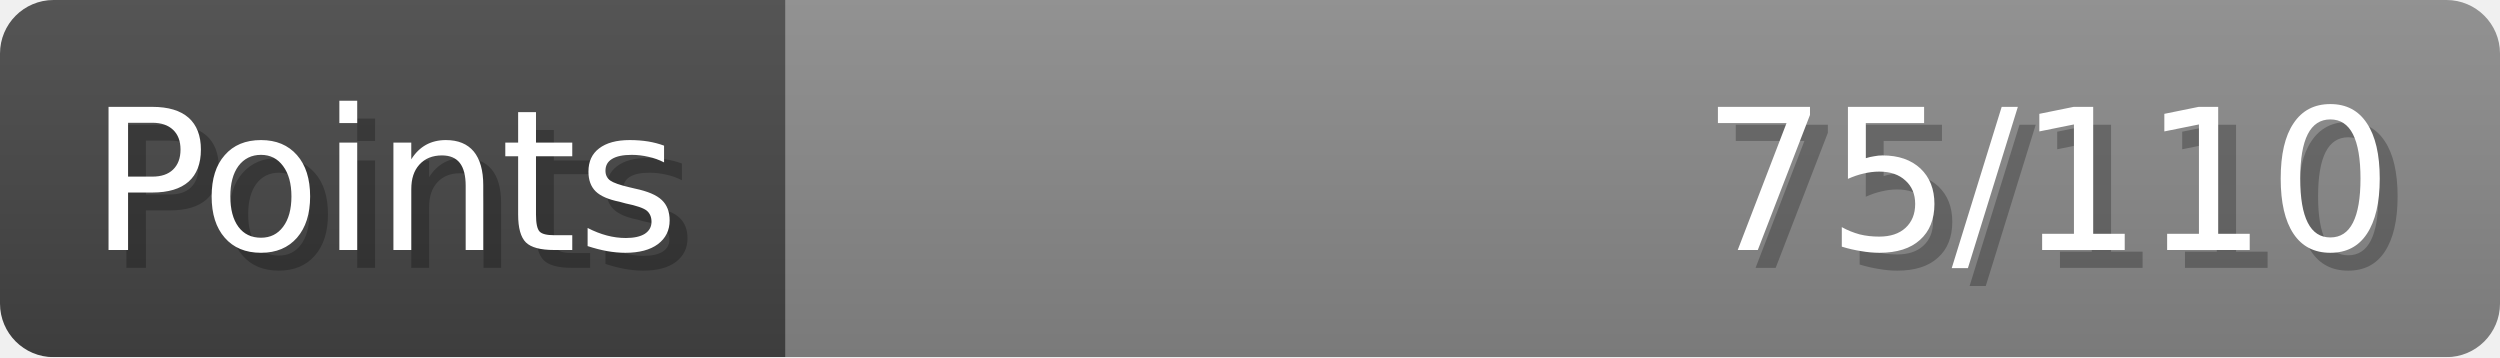
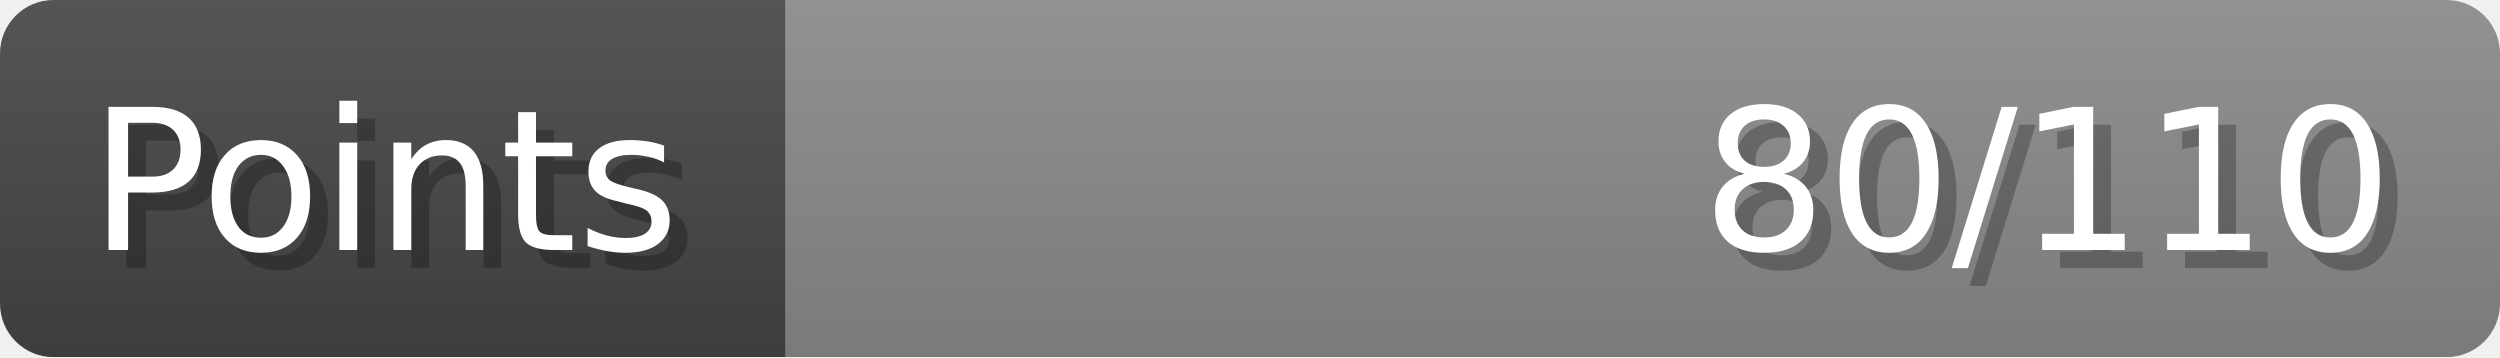
- <svg xmlns="http://www.w3.org/2000/svg" width="140px" height="20px" role="img" aria-label="Points: 75/110">
+ <svg xmlns="http://www.w3.org/2000/svg" width="140px" height="20px" role="img" aria-label="Points: 80/110">
  <linearGradient id="a" x2="0" y2="100%">
    <stop offset="0" stop-opacity=".1" stop-color="#EEE" />
    <stop offset="1" stop-opacity=".1" />
  </linearGradient>
  <mask id="m">
    <rect width="100%" height="100%" rx="3" fill="#FFF" />
  </mask>
  <g mask="url(#m)">
    <rect x="0" y="0" width="44" height="20" fill="#444" />
    <svg x="44" y="0" width="96" height="20">
      <rect width="100%" height="100%" fill="#888888" />
      <rect width="0%" height="100%" fill="#33CC11" transform="">
-         <animate attributeName="width" begin="0.5s" dur="600ms" from="0%" to="68%" repeatCount="1" fill="freeze" calcMode="spline" keyTimes="0; 1" keySplines="0.3, 0.61, 0.355, 1" />
+         <animate attributeName="width" begin="0.5s" dur="600ms" from="0%" to="72%" repeatCount="1" fill="freeze" calcMode="spline" keyTimes="0; 1" keySplines="0.3, 0.61, 0.355, 1" />
      </rect>
    </svg>
    <rect width="140" height="20" fill="url(#a)" />
  </g>
  <g aria-hidden="true" font-size="11" font-family="Verdana, DejaVu Sans, sans-serif" fill="#FFFFFF">
    <text x="6" y="15" fill="#000" opacity="0.25">Points</text>
    <text x="5" y="14">Points</text>
-     <text x="135" y="15" fill="#000" opacity="0.25" text-anchor="end">75/110</text>
-     <text x="134" y="14" text-anchor="end">75/110</text>
+     <text x="135" y="15" fill="#000" opacity="0.25" text-anchor="end">80/110</text>
+     <text x="134" y="14" text-anchor="end">80/110</text>
  </g>
</svg>
